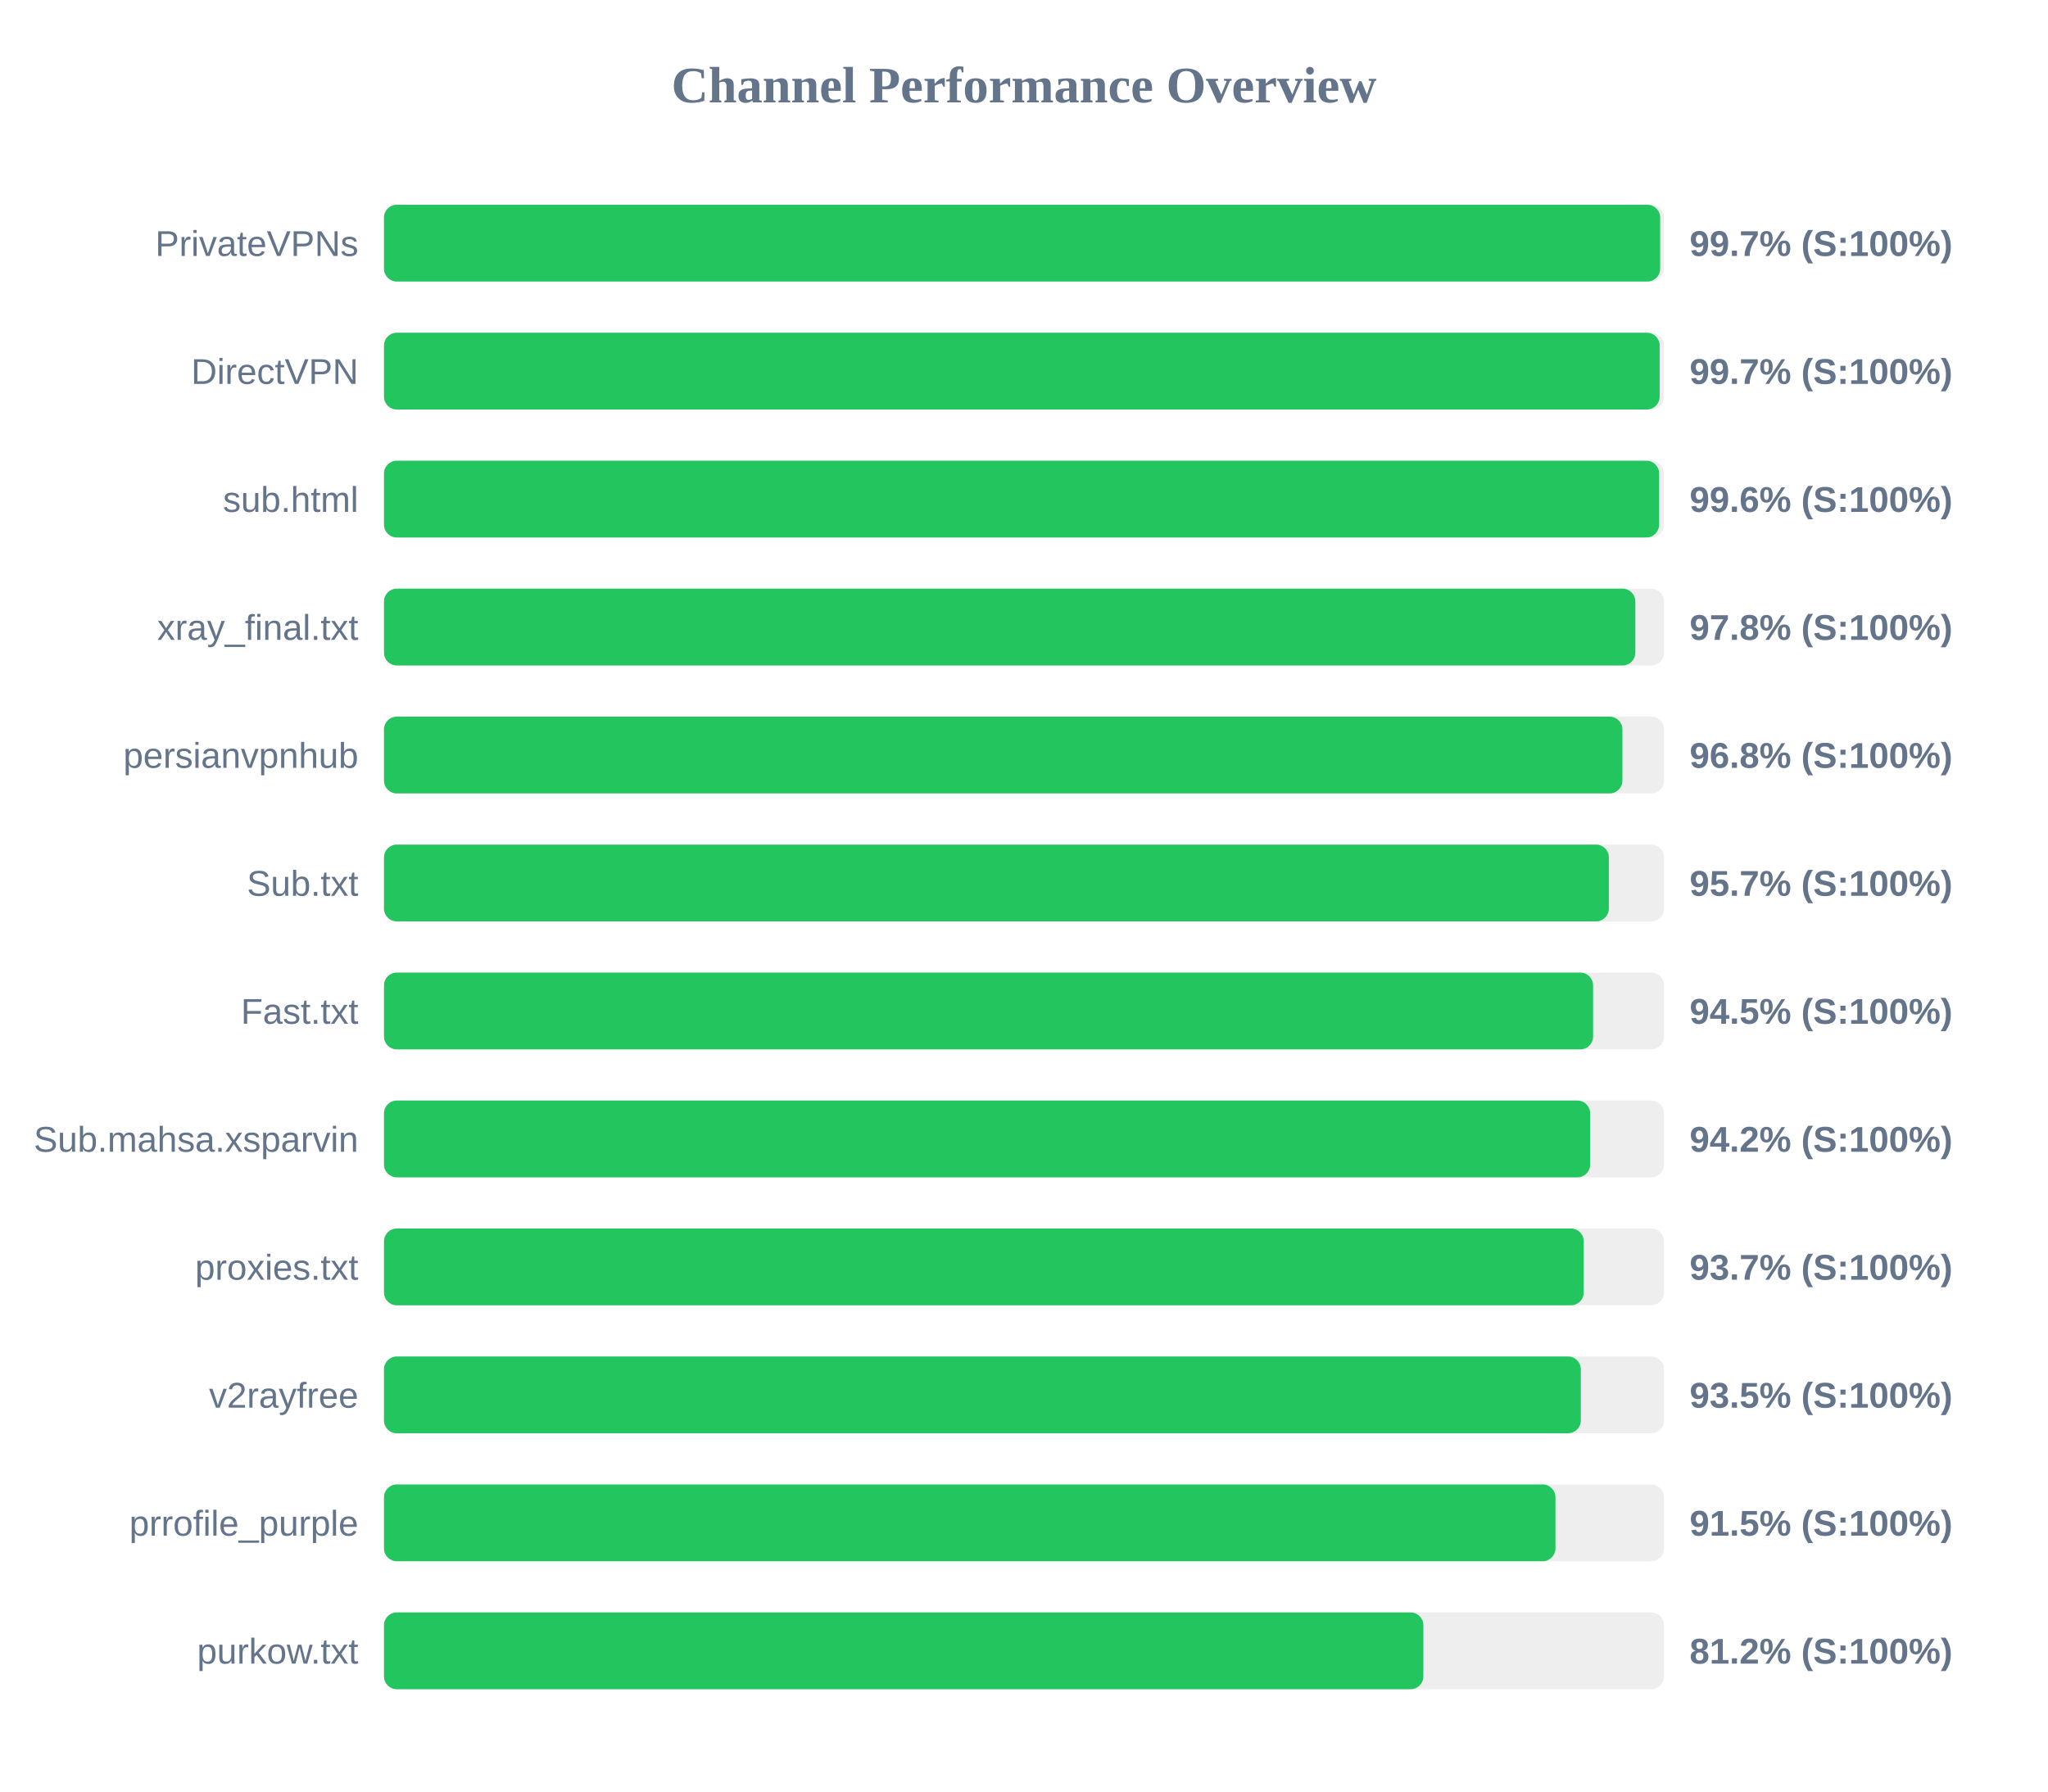
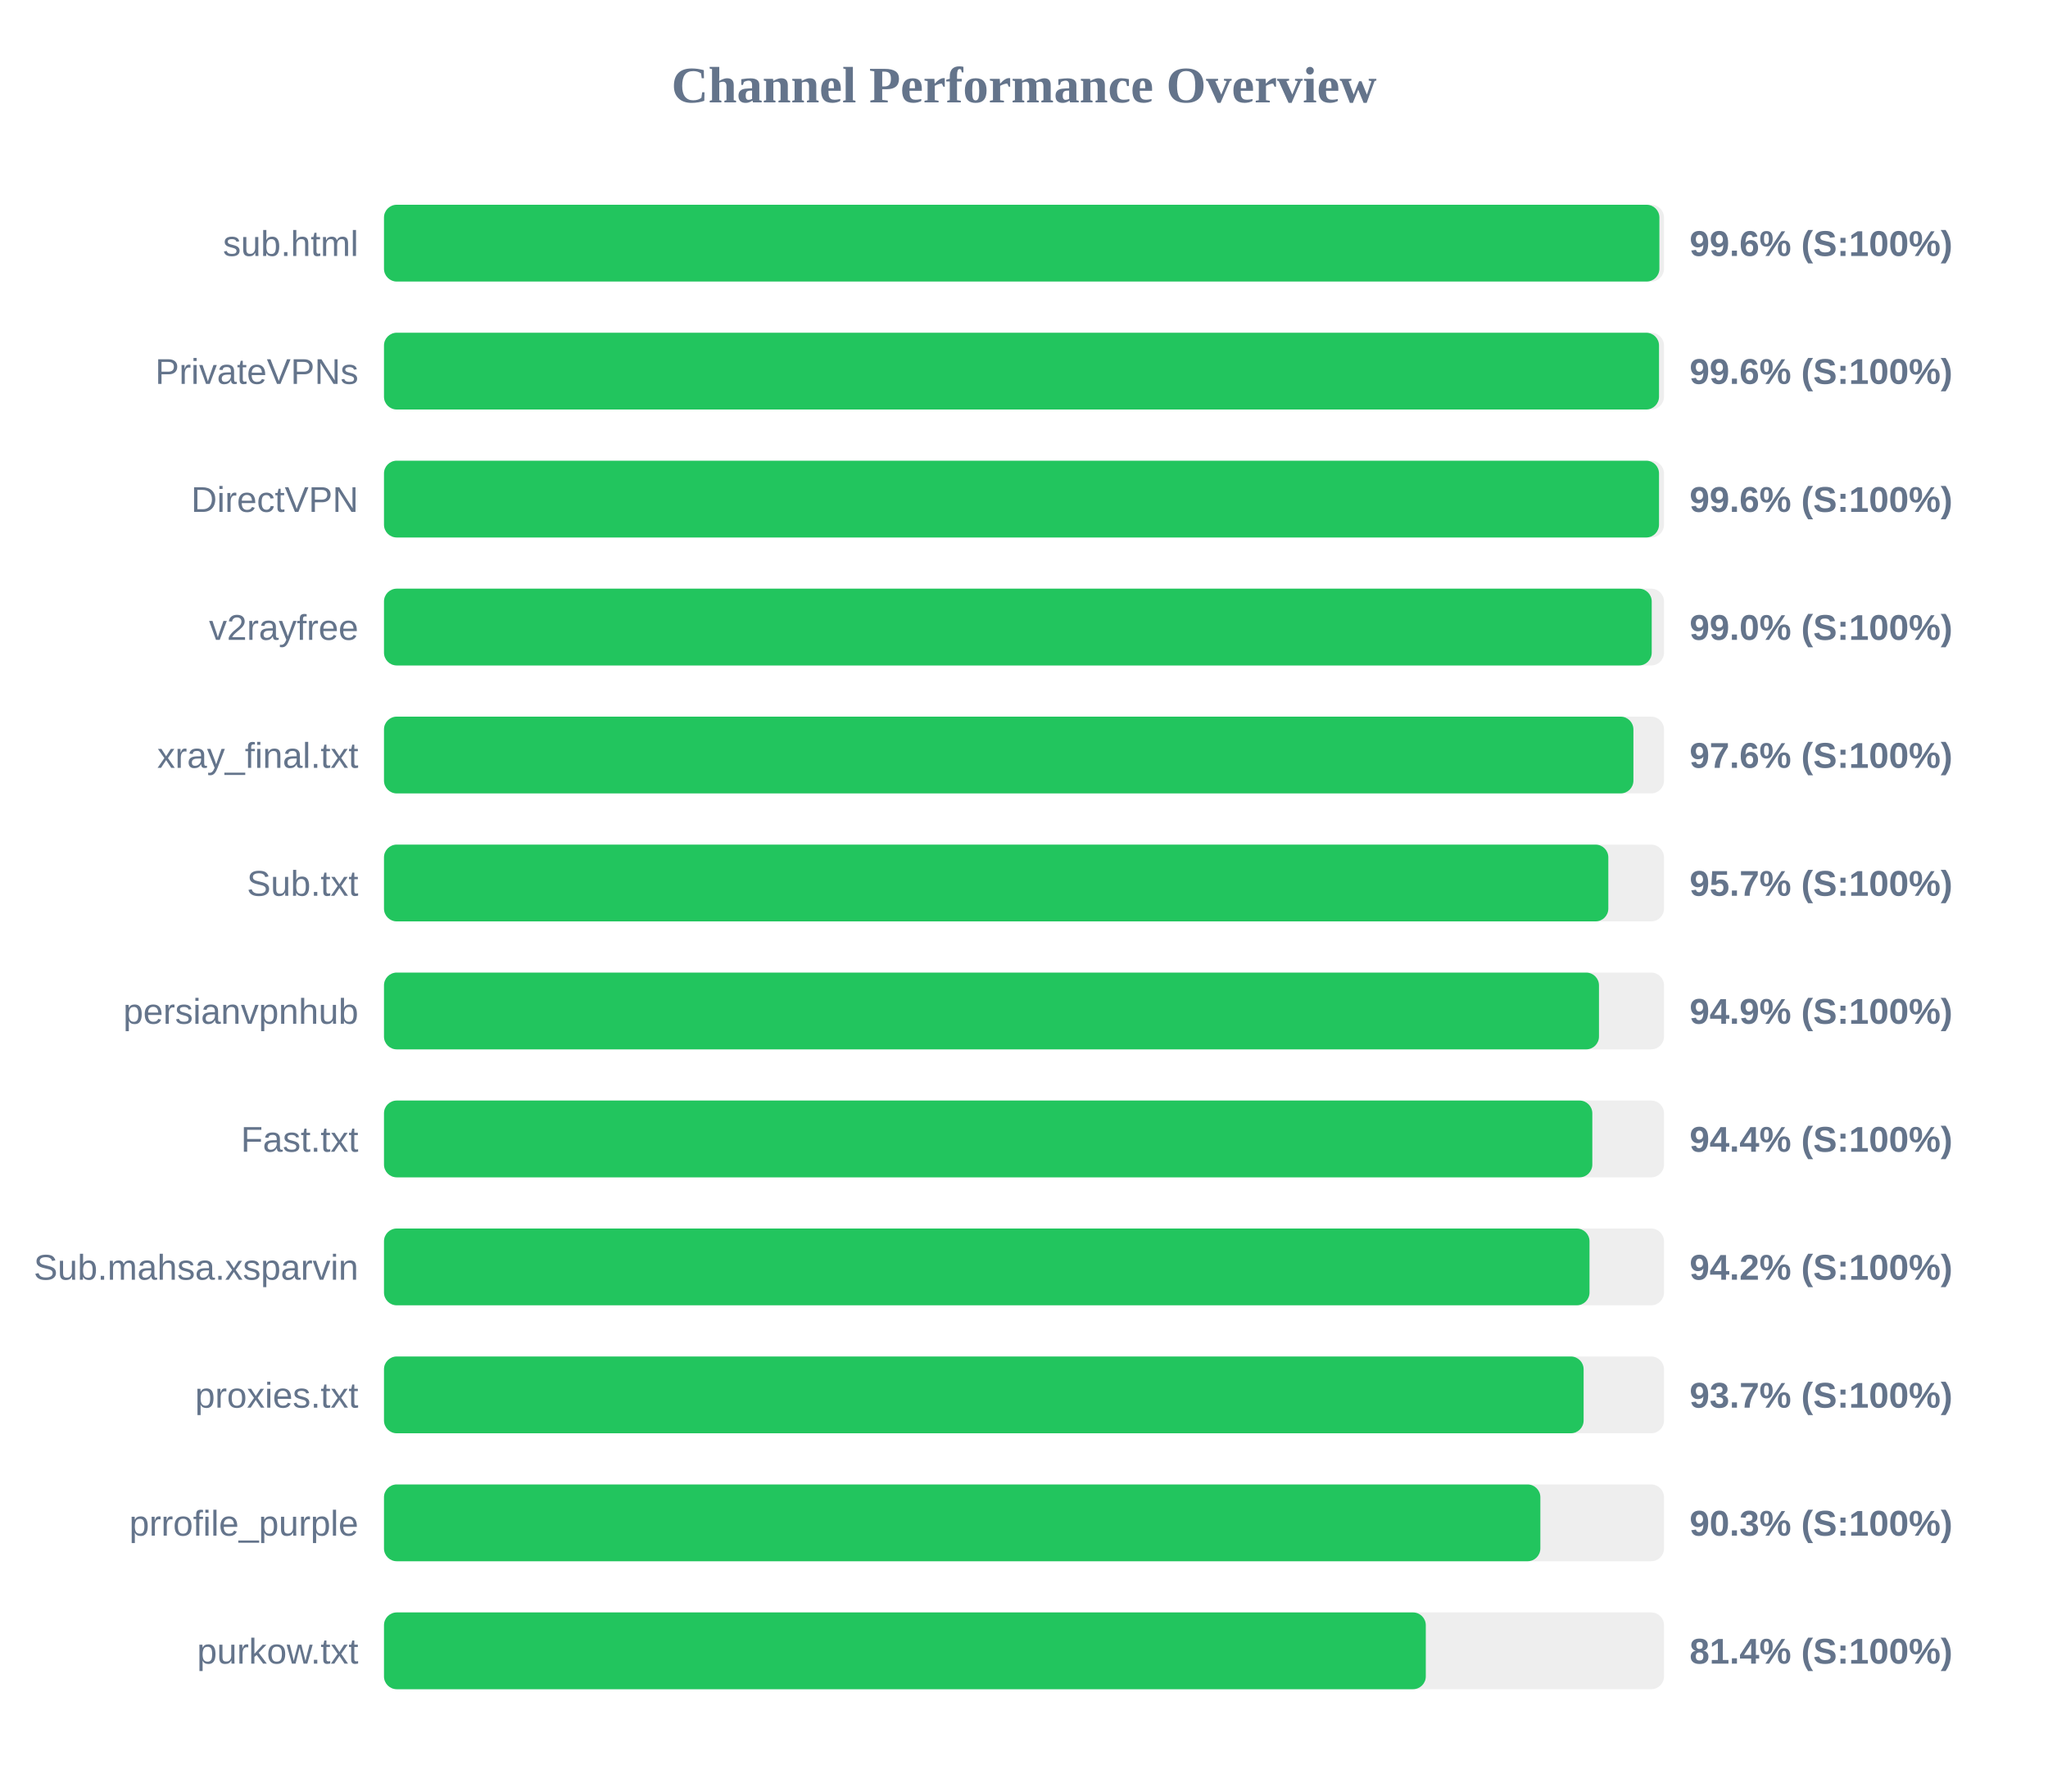
<svg xmlns="http://www.w3.org/2000/svg" width="800" height="700" version="1.1">
  <style>
        .row { font: 14px Arial; fill: #64748b; }
        .score { font: bold 14px Arial; fill: #64748b; }
    </style>
  <text x="400" y="40" text-anchor="middle" font-size="20px" font-weight="bold" fill="#64748b">Channel Performance Overview</text>
  <rect x="150" y="80" width="500" height="30" fill="#eee" rx="5" />
-   <rect x="150" y="80" width="498.5" height="30" fill="#22c55e" rx="5" />
-   <text x="140" y="100" text-anchor="end" class="row">PrivateVPNs</text>
-   <text x="660" y="100" text-anchor="start" class="score">99.7% (S:100%)</text>
+   <rect x="150" y="80" width="498.2" height="30" fill="#22c55e" rx="5" />
+   <text x="140" y="100" text-anchor="end" class="row">sub.html</text>
+   <text x="660" y="100" text-anchor="start" class="score">99.6% (S:100%)</text>
  <rect x="150" y="130" width="500" height="30" fill="#eee" rx="5" />
-   <rect x="150" y="130" width="498.3" height="30" fill="#22c55e" rx="5" />
-   <text x="140" y="150" text-anchor="end" class="row">DirectVPN</text>
-   <text x="660" y="150" text-anchor="start" class="score">99.7% (S:100%)</text>
+   <rect x="150" y="130" width="498.05" height="30" fill="#22c55e" rx="5" />
+   <text x="140" y="150" text-anchor="end" class="row">PrivateVPNs</text>
+   <text x="660" y="150" text-anchor="start" class="score">99.6% (S:100%)</text>
  <rect x="150" y="180" width="500" height="30" fill="#eee" rx="5" />
-   <rect x="150" y="180" width="498.1" height="30" fill="#22c55e" rx="5" />
-   <text x="140" y="200" text-anchor="end" class="row">sub.html</text>
+   <rect x="150" y="180" width="498.05" height="30" fill="#22c55e" rx="5" />
+   <text x="140" y="200" text-anchor="end" class="row">DirectVPN</text>
  <text x="660" y="200" text-anchor="start" class="score">99.6% (S:100%)</text>
  <rect x="150" y="230" width="500" height="30" fill="#eee" rx="5" />
-   <rect x="150" y="230" width="488.8" height="30" fill="#22c55e" rx="5" />
-   <text x="140" y="250" text-anchor="end" class="row">xray_final.txt</text>
-   <text x="660" y="250" text-anchor="start" class="score">97.8% (S:100%)</text>
+   <rect x="150" y="230" width="495.2" height="30" fill="#22c55e" rx="5" />
+   <text x="140" y="250" text-anchor="end" class="row">v2rayfree</text>
+   <text x="660" y="250" text-anchor="start" class="score">99.0% (S:100%)</text>
  <rect x="150" y="280" width="500" height="30" fill="#eee" rx="5" />
-   <rect x="150" y="280" width="483.75" height="30" fill="#22c55e" rx="5" />
-   <text x="140" y="300" text-anchor="end" class="row">persianvpnhub</text>
-   <text x="660" y="300" text-anchor="start" class="score">96.8% (S:100%)</text>
+   <rect x="150" y="280" width="488.05" height="30" fill="#22c55e" rx="5" />
+   <text x="140" y="300" text-anchor="end" class="row">xray_final.txt</text>
+   <text x="660" y="300" text-anchor="start" class="score">97.6% (S:100%)</text>
  <rect x="150" y="330" width="500" height="30" fill="#eee" rx="5" />
-   <rect x="150" y="330" width="478.45" height="30" fill="#22c55e" rx="5" />
+   <rect x="150" y="330" width="478.25" height="30" fill="#22c55e" rx="5" />
  <text x="140" y="350" text-anchor="end" class="row">Sub.txt</text>
  <text x="660" y="350" text-anchor="start" class="score">95.7% (S:100%)</text>
  <rect x="150" y="380" width="500" height="30" fill="#eee" rx="5" />
-   <rect x="150" y="380" width="472.3" height="30" fill="#22c55e" rx="5" />
-   <text x="140" y="400" text-anchor="end" class="row">Fast.txt</text>
-   <text x="660" y="400" text-anchor="start" class="score">94.5% (S:100%)</text>
+   <rect x="150" y="380" width="474.6" height="30" fill="#22c55e" rx="5" />
+   <text x="140" y="400" text-anchor="end" class="row">persianvpnhub</text>
+   <text x="660" y="400" text-anchor="start" class="score">94.9% (S:100%)</text>
  <rect x="150" y="430" width="500" height="30" fill="#eee" rx="5" />
-   <rect x="150" y="430" width="471.15" height="30" fill="#22c55e" rx="5" />
-   <text x="140" y="450" text-anchor="end" class="row">Sub.mahsa.xsparvin</text>
-   <text x="660" y="450" text-anchor="start" class="score">94.2% (S:100%)</text>
+   <rect x="150" y="430" width="472.0" height="30" fill="#22c55e" rx="5" />
+   <text x="140" y="450" text-anchor="end" class="row">Fast.txt</text>
+   <text x="660" y="450" text-anchor="start" class="score">94.4% (S:100%)</text>
  <rect x="150" y="480" width="500" height="30" fill="#eee" rx="5" />
-   <rect x="150" y="480" width="468.65" height="30" fill="#22c55e" rx="5" />
-   <text x="140" y="500" text-anchor="end" class="row">proxies.txt</text>
-   <text x="660" y="500" text-anchor="start" class="score">93.7% (S:100%)</text>
+   <rect x="150" y="480" width="470.9" height="30" fill="#22c55e" rx="5" />
+   <text x="140" y="500" text-anchor="end" class="row">Sub.mahsa.xsparvin</text>
+   <text x="660" y="500" text-anchor="start" class="score">94.2% (S:100%)</text>
  <rect x="150" y="530" width="500" height="30" fill="#eee" rx="5" />
-   <rect x="150" y="530" width="467.5" height="30" fill="#22c55e" rx="5" />
-   <text x="140" y="550" text-anchor="end" class="row">v2rayfree</text>
-   <text x="660" y="550" text-anchor="start" class="score">93.5% (S:100%)</text>
+   <rect x="150" y="530" width="468.6" height="30" fill="#22c55e" rx="5" />
+   <text x="140" y="550" text-anchor="end" class="row">proxies.txt</text>
+   <text x="660" y="550" text-anchor="start" class="score">93.7% (S:100%)</text>
  <rect x="150" y="580" width="500" height="30" fill="#eee" rx="5" />
-   <rect x="150" y="580" width="457.6" height="30" fill="#22c55e" rx="5" />
+   <rect x="150" y="580" width="451.7" height="30" fill="#22c55e" rx="5" />
  <text x="140" y="600" text-anchor="end" class="row">prrofile_purple</text>
-   <text x="660" y="600" text-anchor="start" class="score">91.5% (S:100%)</text>
+   <text x="660" y="600" text-anchor="start" class="score">90.3% (S:100%)</text>
  <rect x="150" y="630" width="500" height="30" fill="#eee" rx="5" />
-   <rect x="150" y="630" width="406.0" height="30" fill="#22c55e" rx="5" />
+   <rect x="150" y="630" width="406.95" height="30" fill="#22c55e" rx="5" />
  <text x="140" y="650" text-anchor="end" class="row">purkow.txt</text>
-   <text x="660" y="650" text-anchor="start" class="score">81.2% (S:100%)</text>
+   <text x="660" y="650" text-anchor="start" class="score">81.4% (S:100%)</text>
</svg>
